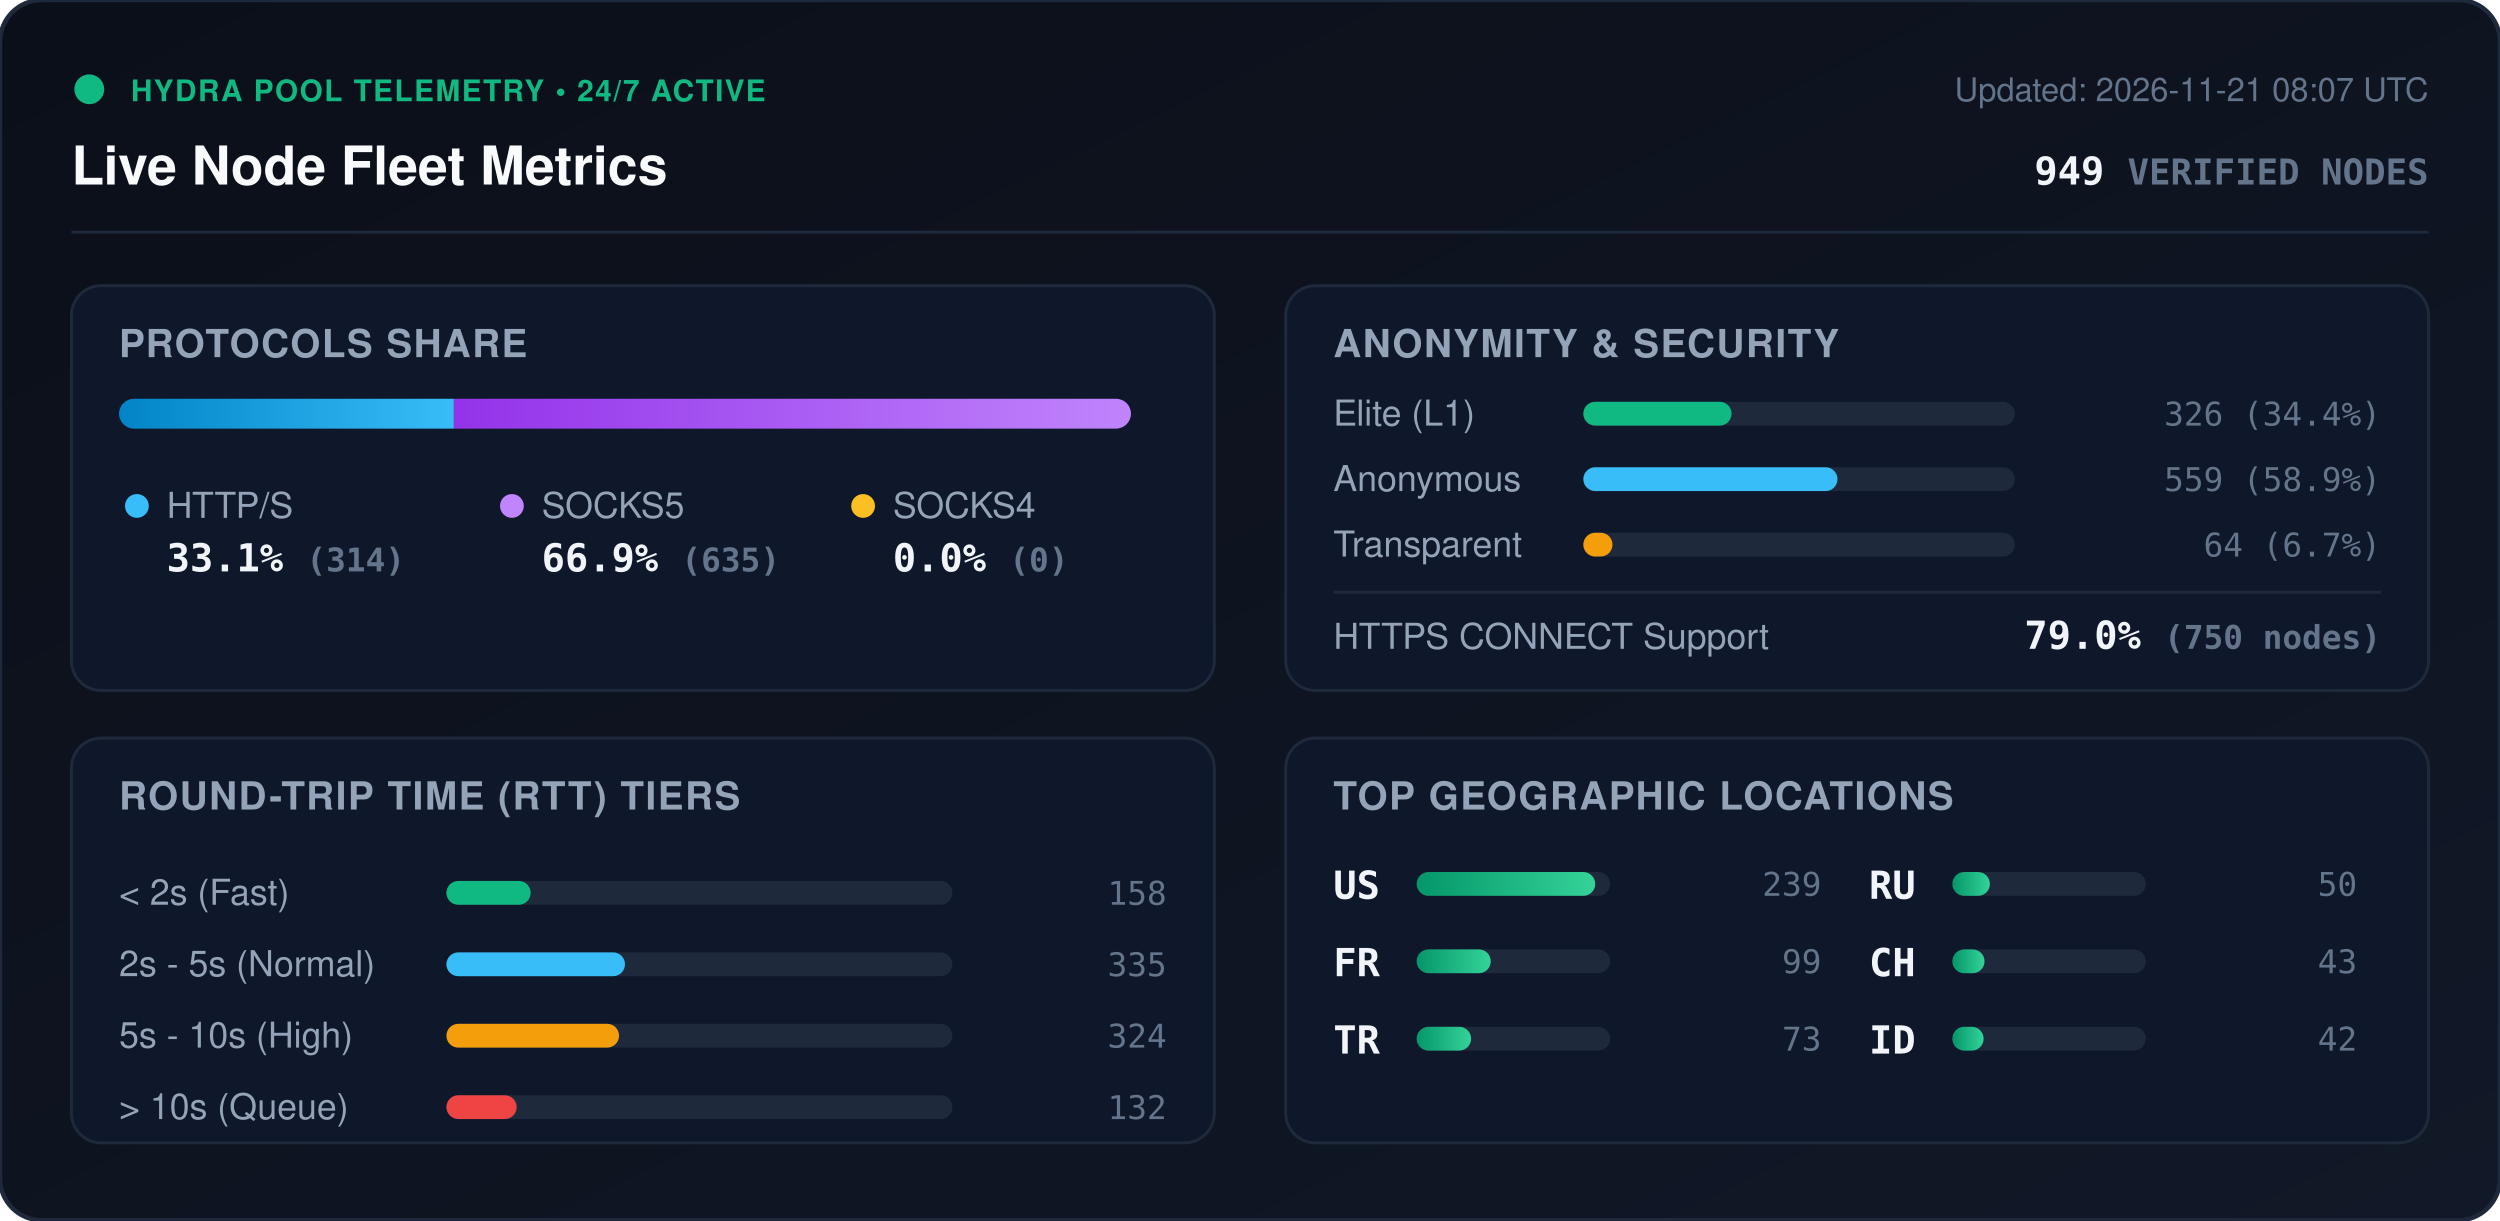
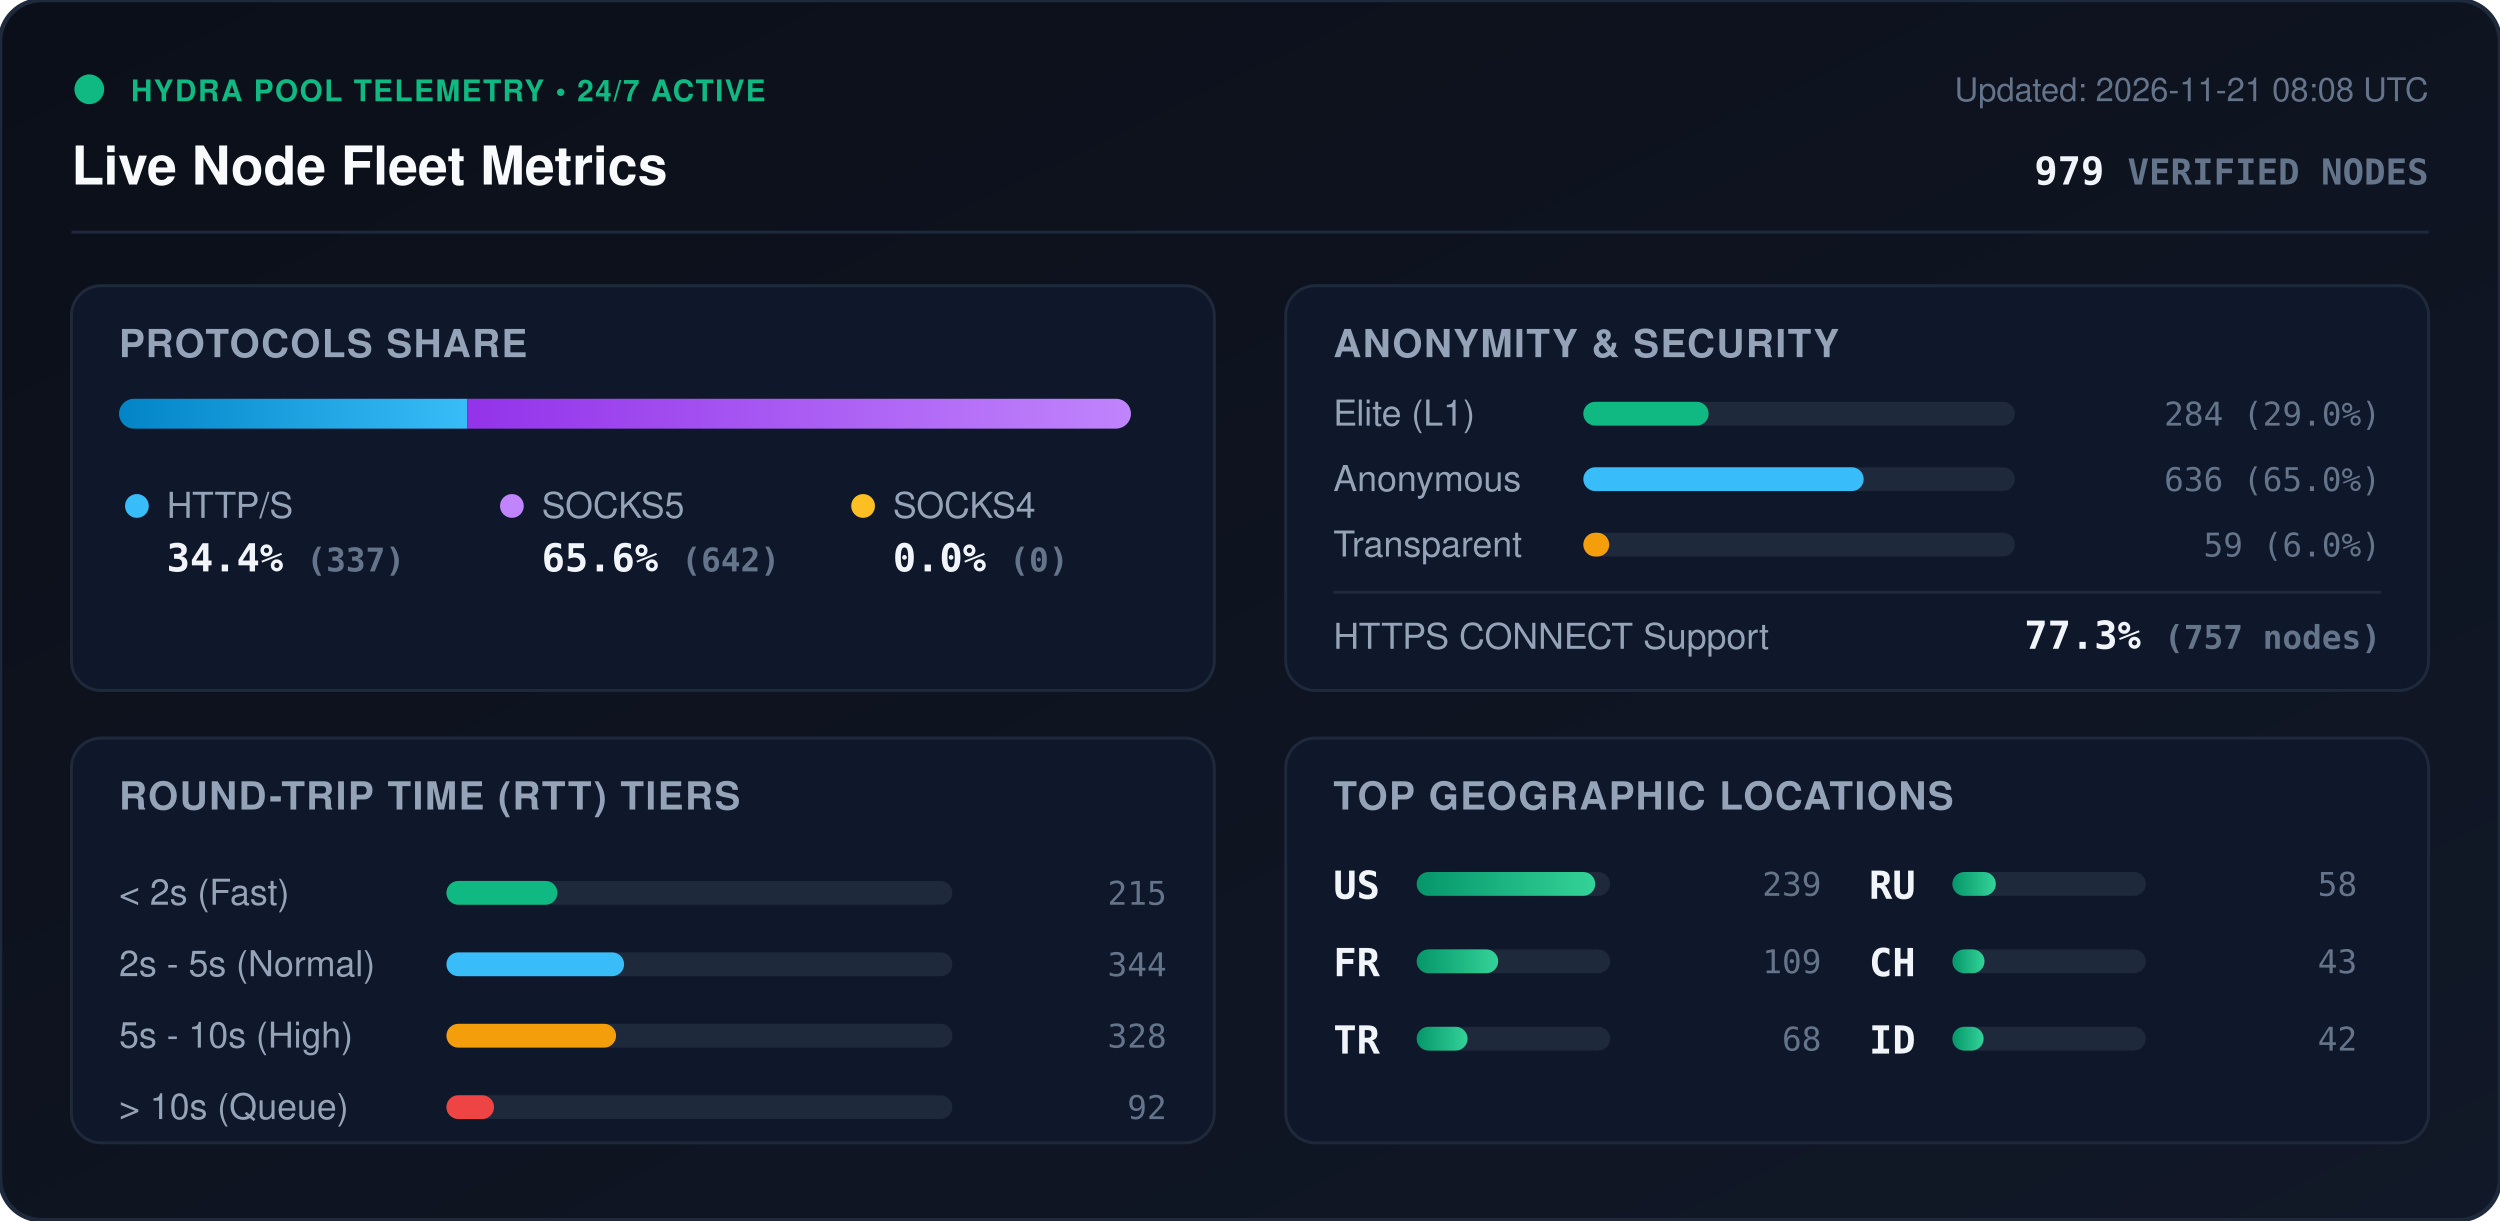
<svg xmlns="http://www.w3.org/2000/svg" viewBox="0 0 840 410" width="840" height="410" style="max-width: 100%; height: auto;">
  <defs>
    <linearGradient id="bg" x1="0%" y1="0%" x2="100%" y2="100%">
      <stop offset="0%" stop-color="#0b0f19" />
      <stop offset="100%" stop-color="#111827" />
    </linearGradient>
    <linearGradient id="bar-http" x1="0%" y1="0%" x2="100%" y2="0%">
      <stop offset="0%" stop-color="#0284c7" />
      <stop offset="100%" stop-color="#38bdf8" />
    </linearGradient>
    <linearGradient id="bar-socks5" x1="0%" y1="0%" x2="100%" y2="0%">
      <stop offset="0%" stop-color="#9333ea" />
      <stop offset="100%" stop-color="#c084fc" />
    </linearGradient>
    <linearGradient id="bar-socks4" x1="0%" y1="0%" x2="100%" y2="0%">
      <stop offset="0%" stop-color="#d97706" />
      <stop offset="100%" stop-color="#fbbf24" />
    </linearGradient>
    <linearGradient id="bar-green" x1="0%" y1="0%" x2="100%" y2="0%">
      <stop offset="0%" stop-color="#059669" />
      <stop offset="100%" stop-color="#34d399" />
    </linearGradient>
    <clipPath id="prog-track-clip">
      <rect width="340.0" height="10" rx="5" />
    </clipPath>
    <style>
      .title { font: 700 18px -apple-system, BlinkMacSystemFont, 'Segoe UI', Helvetica, Arial, sans-serif; fill: #f8fafc; }
      .sub { font: 500 11px -apple-system, BlinkMacSystemFont, 'Segoe UI', Helvetica, Arial, sans-serif; fill: #64748b; }
      .section-hdr { font: 600 13px -apple-system, BlinkMacSystemFont, 'Segoe UI', Helvetica, Arial, sans-serif; fill: #94a3b8; letter-spacing: 0.5px; }
      .metric-val { font: 700 13px -apple-system, BlinkMacSystemFont, 'Segoe UI', Helvetica, Arial, sans-serif; fill: #f1f5f9; }
      .metric-lbl { font: 500 12px -apple-system, BlinkMacSystemFont, 'Segoe UI', Helvetica, Arial, sans-serif; fill: #94a3b8; }
      .badge-txt { font: 700 10px -apple-system, BlinkMacSystemFont, 'Segoe UI', Helvetica, Arial, sans-serif; fill: #10b981; letter-spacing: 0.5px; }
      .mono { font-family: ui-monospace, SFMono-Regular, Menlo, Monaco, Consolas, monospace; }
      .pulse { animation: beacon 2s infinite ease-in-out; }
      @keyframes beacon { 0%, 100% { opacity: 1; } 50% { opacity: 0.35; } }
    </style>
  </defs>
  <rect width="840" height="410" rx="14" fill="url(#bg)" stroke="#1e293b" stroke-width="1.5" />
  <g transform="translate(24, 24)">
    <circle cx="6" cy="6" r="5" fill="#10b981" class="pulse" />
    <text x="20" y="10" class="badge-txt">HYDRA POOL TELEMETRY • 24/7 ACTIVE</text>
    <text x="0" y="38" class="title">Live Node Fleet Metrics</text>
-     <text x="792" y="10" text-anchor="end" class="sub">Updated: 2026-11-21 08:07 UTC</text>
-     <text x="792" y="38" text-anchor="end" class="metric-val mono" fill="#38bdf8">949 <tspan font-size="12" fill="#64748b">VERIFIED NODES</tspan>
+     <text x="792" y="10" text-anchor="end" class="sub">Updated: 2026-11-21 08:08 UTC</text>
+     <text x="792" y="38" text-anchor="end" class="metric-val mono" fill="#38bdf8">979 <tspan font-size="12" fill="#64748b">VERIFIED NODES</tspan>
    </text>
  </g>
  <line x1="24" y1="78" x2="816" y2="78" stroke="#1e293b" stroke-width="1" />
  <g transform="translate(24, 96)">
    <rect width="384" height="136" rx="10" fill="#0f172a" stroke="#1e293b" />
    <text x="16" y="24" class="section-hdr">PROTOCOLS SHARE</text>
    <g transform="translate(16, 38)">
      <rect width="340.0" height="10" rx="5" fill="#1e293b" />
      <g clip-path="url(#prog-track-clip)">
-         <rect x="0" width="112.5" height="10" fill="url(#bar-http)" />
-         <rect x="112.5" width="227.5" height="10" fill="url(#bar-socks5)" />
+         <rect x="0" width="117.0" height="10" fill="url(#bar-http)" />
+         <rect x="117.0" width="223.0" height="10" fill="url(#bar-socks5)" />
        <rect x="340.0" width="0.0" height="10" fill="url(#bar-socks4)" />
      </g>
    </g>
    <g transform="translate(16, 68)">
      <circle cx="6" cy="6" r="4" fill="#38bdf8" />
      <text x="16" y="10" class="metric-lbl">HTTP/S</text>
-       <text x="16" y="28" class="metric-val mono">33.1% <tspan font-size="11" fill="#64748b">(314)</tspan>
+       <text x="16" y="28" class="metric-val mono">34.4% <tspan font-size="11" fill="#64748b">(337)</tspan>
      </text>
      <circle cx="132" cy="6" r="4" fill="#c084fc" />
      <text x="142" y="10" class="metric-lbl">SOCKS5</text>
-       <text x="142" y="28" class="metric-val mono">66.9% <tspan font-size="11" fill="#64748b">(635)</tspan>
+       <text x="142" y="28" class="metric-val mono">65.6% <tspan font-size="11" fill="#64748b">(642)</tspan>
      </text>
      <circle cx="250" cy="6" r="4" fill="#fbbf24" />
      <text x="260" y="10" class="metric-lbl">SOCKS4</text>
      <text x="260" y="28" class="metric-val mono">0.0% <tspan font-size="11" fill="#64748b">(0)</tspan>
      </text>
    </g>
  </g>
  <g transform="translate(432, 96)">
    <rect width="384" height="136" rx="10" fill="#0f172a" stroke="#1e293b" />
    <text x="16" y="24" class="section-hdr">ANONYMITY &amp; SECURITY</text>
    <text x="16" y="47" class="metric-lbl">Elite (L1)</text>
    <rect x="100" y="39" width="145.0" height="8" rx="4" fill="#1e293b" />
-     <rect x="100" y="39" width="49.8" height="8" rx="4" fill="#10b981" />
-     <text x="368" y="47" text-anchor="end" class="mono sub" fill="#e2e8f0">326 (34.4%)</text>
+     <rect x="100" y="39" width="42.1" height="8" rx="4" fill="#10b981" />
+     <text x="368" y="47" text-anchor="end" class="mono sub" fill="#e2e8f0">284 (29.0%)</text>
    <text x="16" y="69" class="metric-lbl">Anonymous</text>
    <rect x="100" y="61" width="145.0" height="8" rx="4" fill="#1e293b" />
-     <rect x="100" y="61" width="85.4" height="8" rx="4" fill="#38bdf8" />
-     <text x="368" y="69" text-anchor="end" class="mono sub" fill="#e2e8f0">559 (58.9%)</text>
+     <rect x="100" y="61" width="94.2" height="8" rx="4" fill="#38bdf8" />
+     <text x="368" y="69" text-anchor="end" class="mono sub" fill="#e2e8f0">636 (65.0%)</text>
    <text x="16" y="91" class="metric-lbl">Transparent</text>
    <rect x="100" y="83" width="145.0" height="8" rx="4" fill="#1e293b" />
-     <rect x="100" y="83" width="9.8" height="8" rx="4" fill="#f59e0b" />
-     <text x="368" y="91" text-anchor="end" class="mono sub" fill="#e2e8f0">64 (6.7%)</text>
+     <rect x="100" y="83" width="8.7" height="8" rx="4" fill="#f59e0b" />
+     <text x="368" y="91" text-anchor="end" class="mono sub" fill="#e2e8f0">59 (6.0%)</text>
    <line x1="16" y1="103" x2="368" y2="103" stroke="#1e293b" stroke-width="1" />
    <text x="16" y="122" class="metric-lbl">HTTPS CONNECT Support</text>
-     <text x="368" y="122" text-anchor="end" class="metric-val mono" fill="#34d399">79.0% <tspan font-size="11" fill="#64748b">(750 nodes)</tspan>
+     <text x="368" y="122" text-anchor="end" class="metric-val mono" fill="#34d399">77.3% <tspan font-size="11" fill="#64748b">(757 nodes)</tspan>
    </text>
  </g>
  <g transform="translate(24, 248)">
    <rect width="384" height="136" rx="10" fill="#0f172a" stroke="#1e293b" />
    <text x="16" y="24" class="section-hdr">ROUND-TRIP TIME (RTT) TIERS</text>
    <g transform="translate(16, 42)">
      <text x="0" y="14" class="metric-lbl">&lt; 2s (Fast)</text>
      <rect x="110" y="6" width="170" height="8" rx="4" fill="#1e293b" />
-       <rect x="110" y="6" width="28.3" height="8" rx="4" fill="#10b981" />
-       <text x="352" y="14" text-anchor="end" class="mono sub">158</text>
+       <rect x="110" y="6" width="37.3" height="8" rx="4" fill="#10b981" />
+       <text x="352" y="14" text-anchor="end" class="mono sub">215</text>
      <text x="0" y="38" class="metric-lbl">2s - 5s (Normal)</text>
      <rect x="110" y="30" width="170" height="8" rx="4" fill="#1e293b" />
-       <rect x="110" y="30" width="60.0" height="8" rx="4" fill="#38bdf8" />
-       <text x="352" y="38" text-anchor="end" class="mono sub">335</text>
+       <rect x="110" y="30" width="59.7" height="8" rx="4" fill="#38bdf8" />
+       <text x="352" y="38" text-anchor="end" class="mono sub">344</text>
      <text x="0" y="62" class="metric-lbl">5s - 10s (High)</text>
      <rect x="110" y="54" width="170" height="8" rx="4" fill="#1e293b" />
-       <rect x="110" y="54" width="58.0" height="8" rx="4" fill="#f59e0b" />
-       <text x="352" y="62" text-anchor="end" class="mono sub">324</text>
+       <rect x="110" y="54" width="57.0" height="8" rx="4" fill="#f59e0b" />
+       <text x="352" y="62" text-anchor="end" class="mono sub">328</text>
      <text x="0" y="86" class="metric-lbl">&gt; 10s (Queue)</text>
      <rect x="110" y="78" width="170" height="8" rx="4" fill="#1e293b" />
-       <rect x="110" y="78" width="23.6" height="8" rx="4" fill="#ef4444" />
-       <text x="352" y="86" text-anchor="end" class="mono sub">132</text>
+       <rect x="110" y="78" width="16.0" height="8" rx="4" fill="#ef4444" />
+       <text x="352" y="86" text-anchor="end" class="mono sub">92</text>
    </g>
  </g>
  <g transform="translate(432, 248)">
    <rect width="384" height="136" rx="10" fill="#0f172a" stroke="#1e293b" />
    <text x="16" y="24" class="section-hdr">TOP GEOGRAPHIC LOCATIONS</text>
    <g transform="translate(16, 42)">
      <g transform="translate(0, 0)">
        <text x="0" y="12" class="mono metric-val" font-size="12">US</text>
        <rect x="28" y="3" width="65" height="8" rx="4" fill="#1e293b" />
        <rect x="28" y="3" width="60.0" height="8" rx="4" fill="url(#bar-green)" />
        <text x="164" y="11" text-anchor="end" class="mono sub">239</text>
      </g>
      <g transform="translate(0, 26)">
        <text x="0" y="12" class="mono metric-val" font-size="12">FR</text>
        <rect x="28" y="3" width="65" height="8" rx="4" fill="#1e293b" />
-         <rect x="28" y="3" width="24.9" height="8" rx="4" fill="url(#bar-green)" />
-         <text x="164" y="11" text-anchor="end" class="mono sub">99</text>
+         <rect x="28" y="3" width="27.4" height="8" rx="4" fill="url(#bar-green)" />
+         <text x="164" y="11" text-anchor="end" class="mono sub">109</text>
      </g>
      <g transform="translate(0, 52)">
        <text x="0" y="12" class="mono metric-val" font-size="12">TR</text>
        <rect x="28" y="3" width="65" height="8" rx="4" fill="#1e293b" />
-         <rect x="28" y="3" width="18.3" height="8" rx="4" fill="url(#bar-green)" />
-         <text x="164" y="11" text-anchor="end" class="mono sub">73</text>
+         <rect x="28" y="3" width="17.1" height="8" rx="4" fill="url(#bar-green)" />
+         <text x="164" y="11" text-anchor="end" class="mono sub">68</text>
      </g>
      <g transform="translate(180, 0)">
        <text x="0" y="12" class="mono metric-val" font-size="12">RU</text>
        <rect x="28" y="3" width="65" height="8" rx="4" fill="#1e293b" />
-         <rect x="28" y="3" width="12.6" height="8" rx="4" fill="url(#bar-green)" />
-         <text x="164" y="11" text-anchor="end" class="mono sub">50</text>
+         <rect x="28" y="3" width="14.6" height="8" rx="4" fill="url(#bar-green)" />
+         <text x="164" y="11" text-anchor="end" class="mono sub">58</text>
      </g>
      <g transform="translate(180, 26)">
        <text x="0" y="12" class="mono metric-val" font-size="12">CH</text>
        <rect x="28" y="3" width="65" height="8" rx="4" fill="#1e293b" />
        <rect x="28" y="3" width="10.8" height="8" rx="4" fill="url(#bar-green)" />
        <text x="164" y="11" text-anchor="end" class="mono sub">43</text>
      </g>
      <g transform="translate(180, 52)">
        <text x="0" y="12" class="mono metric-val" font-size="12">ID</text>
        <rect x="28" y="3" width="65" height="8" rx="4" fill="#1e293b" />
        <rect x="28" y="3" width="10.5" height="8" rx="4" fill="url(#bar-green)" />
        <text x="164" y="11" text-anchor="end" class="mono sub">42</text>
      </g>
    </g>
  </g>
</svg>
